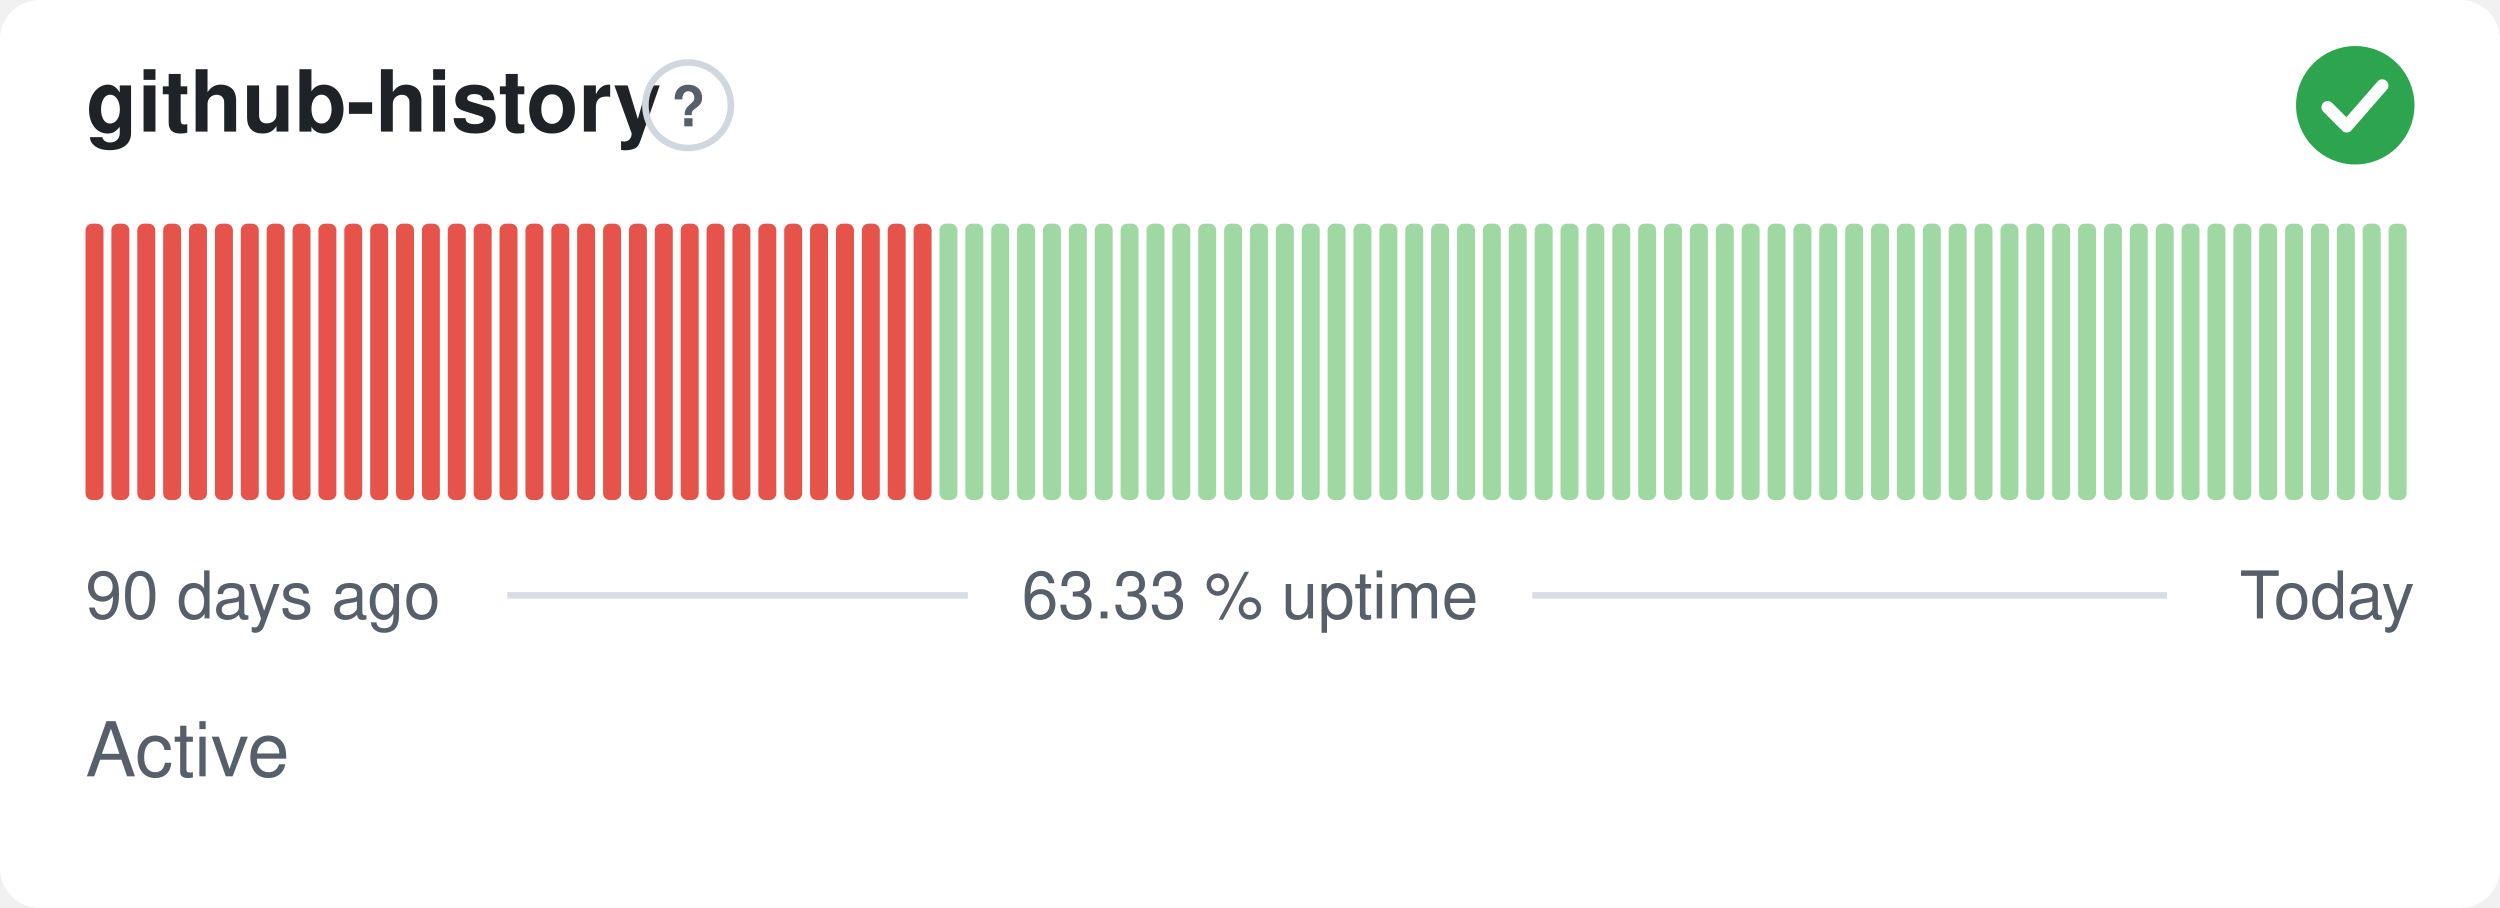
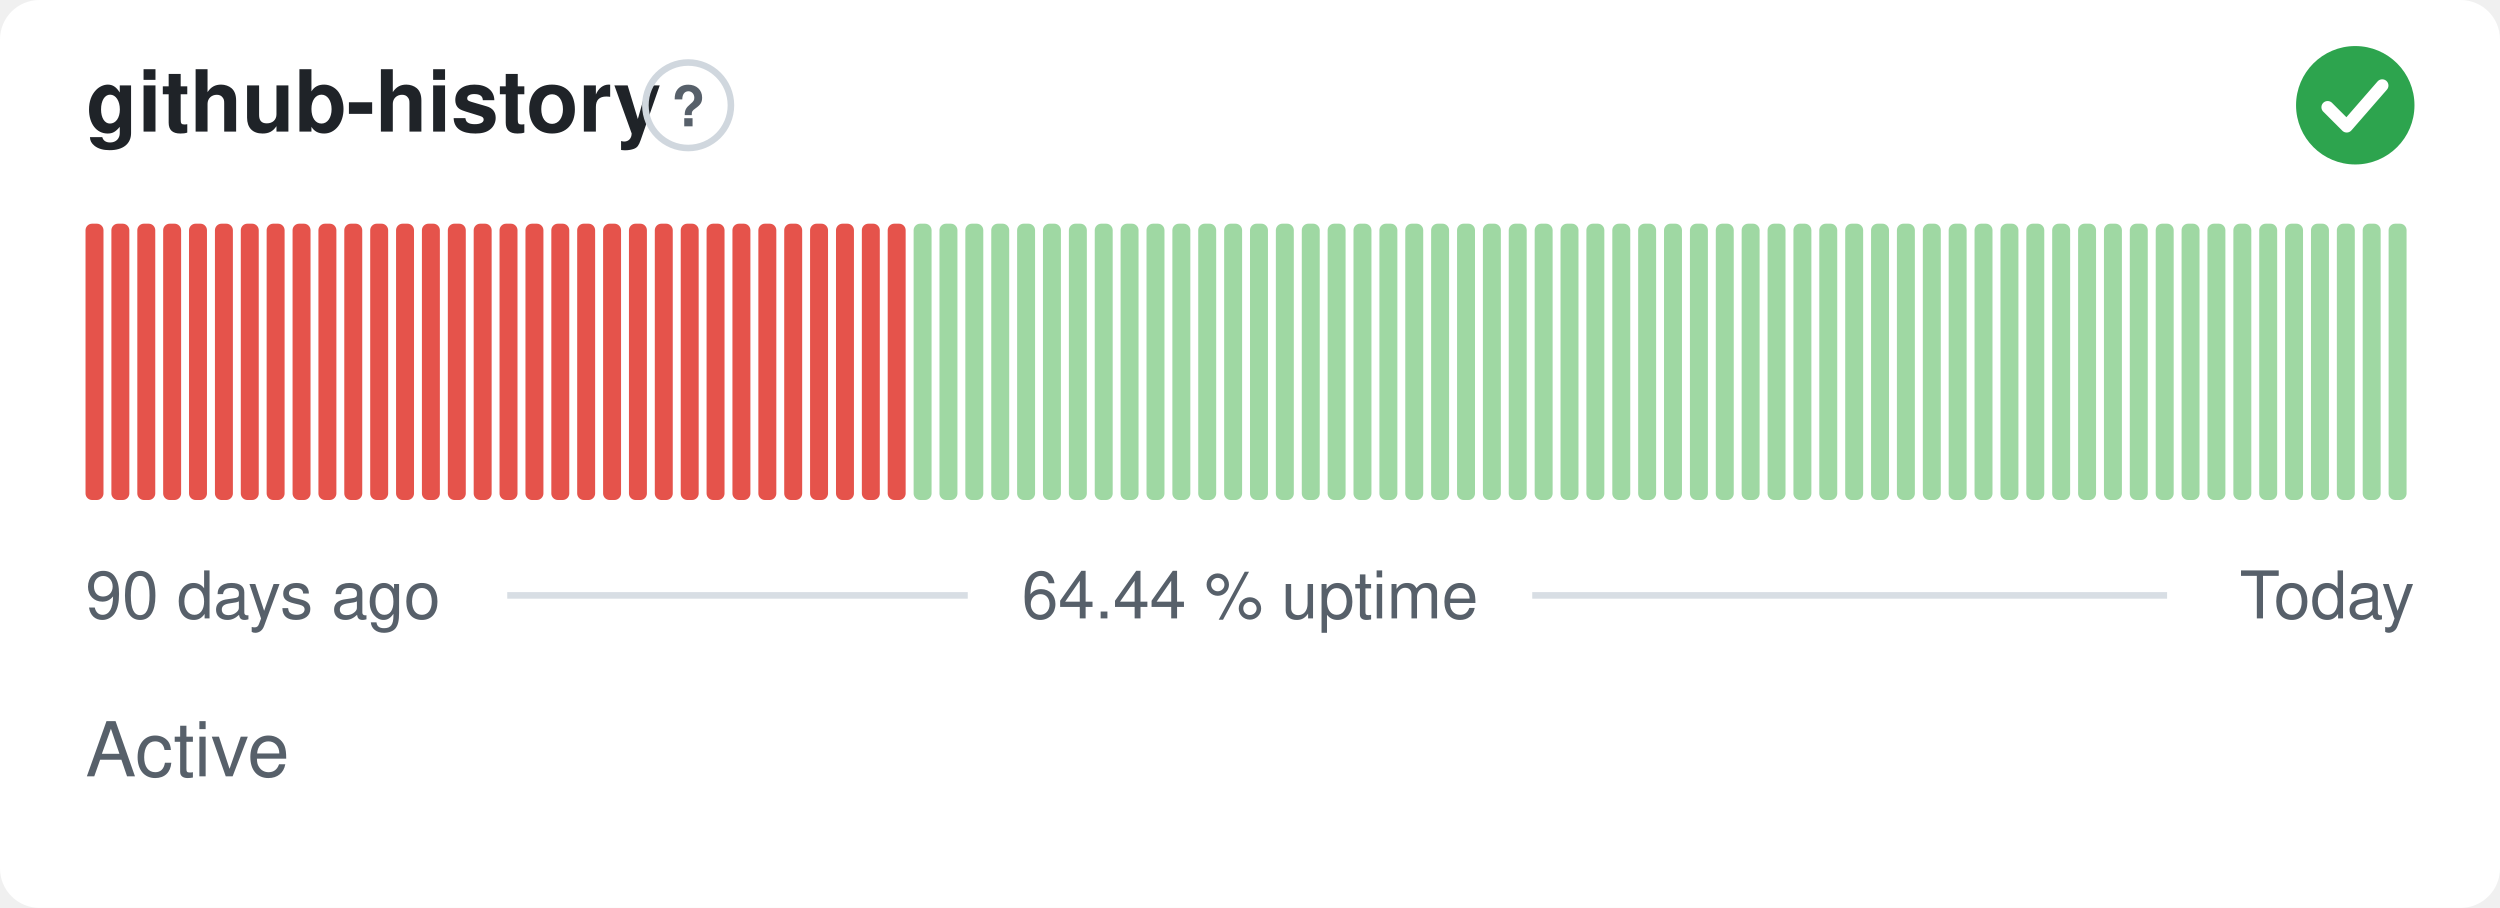
- <svg xmlns="http://www.w3.org/2000/svg" width="380" height="138" viewBox="0 0 380 138" role="img" aria-label="github-history: Active, 63.33 % uptime over the last 90 days" font-family="-apple-system,BlinkMacSystemFont,'Segoe UI',Helvetica,Arial,sans-serif">
+ <svg xmlns="http://www.w3.org/2000/svg" width="380" height="138" viewBox="0 0 380 138" role="img" aria-label="github-history: Active, 64.44 % uptime over the last 90 days" font-family="-apple-system,BlinkMacSystemFont,'Segoe UI',Helvetica,Arial,sans-serif">
  <style>
    @media (prefers-color-scheme: dark) {
      .bg { fill: #0d1117 }
      .title { fill: #e6edf3 }
      .muted { fill: #8b949e }
      .hint { stroke: #30363d }
      .rule { stroke: #30363d }
      .nodata { fill: #21262d }
    }
  </style>
  <rect class="bg" width="380" height="138" rx="6" fill="#ffffff" />
  <text class="title" x="13" y="20" font-size="13" font-weight="600" fill="#1f2328">github-history</text>
  <circle class="hint" cx="104.6" cy="16" r="6.5" fill="none" stroke="#d0d7de" stroke-width="1" />
  <text class="muted" x="104.6" y="19.2" text-anchor="middle" font-size="8.5" font-weight="700" fill="#57606a">?</text>
  <circle cx="358" cy="16" r="9" fill="#2da44e" />
  <path d="M353.80 16.30l2.90 2.90 5.40 -6.20" fill="none" stroke="#fff" stroke-width="1.89" stroke-linecap="round" stroke-linejoin="round" />
  <rect x="13.00" y="34.00" width="2.73" height="42.00" rx="1" fill="#e5534b" />
  <rect x="16.93" y="34.00" width="2.73" height="42.00" rx="1" fill="#e5534b" />
  <rect x="20.87" y="34.00" width="2.73" height="42.00" rx="1" fill="#e5534b" />
  <rect x="24.80" y="34.00" width="2.73" height="42.00" rx="1" fill="#e5534b" />
  <rect x="28.73" y="34.00" width="2.73" height="42.00" rx="1" fill="#e5534b" />
  <rect x="32.67" y="34.00" width="2.73" height="42.00" rx="1" fill="#e5534b" />
  <rect x="36.60" y="34.00" width="2.73" height="42.00" rx="1" fill="#e5534b" />
  <rect x="40.53" y="34.00" width="2.73" height="42.00" rx="1" fill="#e5534b" />
  <rect x="44.47" y="34.00" width="2.73" height="42.00" rx="1" fill="#e5534b" />
  <rect x="48.40" y="34.00" width="2.73" height="42.00" rx="1" fill="#e5534b" />
  <rect x="52.33" y="34.00" width="2.73" height="42.00" rx="1" fill="#e5534b" />
  <rect x="56.27" y="34.00" width="2.73" height="42.00" rx="1" fill="#e5534b" />
  <rect x="60.20" y="34.00" width="2.73" height="42.00" rx="1" fill="#e5534b" />
  <rect x="64.13" y="34.00" width="2.73" height="42.00" rx="1" fill="#e5534b" />
  <rect x="68.07" y="34.00" width="2.73" height="42.00" rx="1" fill="#e5534b" />
  <rect x="72.00" y="34.00" width="2.73" height="42.00" rx="1" fill="#e5534b" />
  <rect x="75.93" y="34.00" width="2.73" height="42.00" rx="1" fill="#e5534b" />
  <rect x="79.87" y="34.00" width="2.73" height="42.00" rx="1" fill="#e5534b" />
  <rect x="83.80" y="34.00" width="2.73" height="42.00" rx="1" fill="#e5534b" />
  <rect x="87.73" y="34.00" width="2.73" height="42.00" rx="1" fill="#e5534b" />
  <rect x="91.67" y="34.00" width="2.73" height="42.00" rx="1" fill="#e5534b" />
  <rect x="95.60" y="34.00" width="2.73" height="42.00" rx="1" fill="#e5534b" />
  <rect x="99.53" y="34.00" width="2.73" height="42.00" rx="1" fill="#e5534b" />
  <rect x="103.47" y="34.00" width="2.73" height="42.00" rx="1" fill="#e5534b" />
  <rect x="107.40" y="34.00" width="2.73" height="42.00" rx="1" fill="#e5534b" />
  <rect x="111.33" y="34.00" width="2.73" height="42.00" rx="1" fill="#e5534b" />
  <rect x="115.27" y="34.00" width="2.73" height="42.00" rx="1" fill="#e5534b" />
  <rect x="119.20" y="34.00" width="2.73" height="42.00" rx="1" fill="#e5534b" />
  <rect x="123.13" y="34.00" width="2.73" height="42.00" rx="1" fill="#e5534b" />
  <rect x="127.07" y="34.00" width="2.73" height="42.00" rx="1" fill="#e5534b" />
  <rect x="131.00" y="34.00" width="2.73" height="42.00" rx="1" fill="#e5534b" />
  <rect x="134.93" y="34.00" width="2.73" height="42.00" rx="1" fill="#e5534b" />
-   <rect x="138.87" y="34.00" width="2.73" height="42.00" rx="1" fill="#e5534b" />
+   <rect x="138.87" y="34.00" width="2.73" height="42.00" rx="1" fill="#9fd8a3" />
  <rect x="142.80" y="34.00" width="2.73" height="42.00" rx="1" fill="#9fd8a3" />
  <rect x="146.73" y="34.00" width="2.73" height="42.00" rx="1" fill="#9fd8a3" />
  <rect x="150.67" y="34.00" width="2.73" height="42.00" rx="1" fill="#9fd8a3" />
  <rect x="154.60" y="34.00" width="2.73" height="42.00" rx="1" fill="#9fd8a3" />
  <rect x="158.53" y="34.00" width="2.73" height="42.00" rx="1" fill="#9fd8a3" />
  <rect x="162.47" y="34.00" width="2.73" height="42.00" rx="1" fill="#9fd8a3" />
  <rect x="166.40" y="34.00" width="2.73" height="42.00" rx="1" fill="#9fd8a3" />
  <rect x="170.33" y="34.00" width="2.73" height="42.00" rx="1" fill="#9fd8a3" />
  <rect x="174.27" y="34.00" width="2.73" height="42.00" rx="1" fill="#9fd8a3" />
  <rect x="178.20" y="34.00" width="2.73" height="42.00" rx="1" fill="#9fd8a3" />
  <rect x="182.13" y="34.00" width="2.73" height="42.00" rx="1" fill="#9fd8a3" />
  <rect x="186.07" y="34.00" width="2.73" height="42.00" rx="1" fill="#9fd8a3" />
  <rect x="190.00" y="34.00" width="2.73" height="42.00" rx="1" fill="#9fd8a3" />
  <rect x="193.93" y="34.00" width="2.73" height="42.00" rx="1" fill="#9fd8a3" />
  <rect x="197.87" y="34.00" width="2.73" height="42.00" rx="1" fill="#9fd8a3" />
  <rect x="201.80" y="34.00" width="2.73" height="42.00" rx="1" fill="#9fd8a3" />
  <rect x="205.73" y="34.00" width="2.73" height="42.00" rx="1" fill="#9fd8a3" />
  <rect x="209.67" y="34.00" width="2.73" height="42.00" rx="1" fill="#9fd8a3" />
  <rect x="213.60" y="34.00" width="2.73" height="42.00" rx="1" fill="#9fd8a3" />
  <rect x="217.53" y="34.00" width="2.73" height="42.00" rx="1" fill="#9fd8a3" />
  <rect x="221.47" y="34.00" width="2.73" height="42.00" rx="1" fill="#9fd8a3" />
  <rect x="225.40" y="34.00" width="2.73" height="42.00" rx="1" fill="#9fd8a3" />
  <rect x="229.33" y="34.00" width="2.73" height="42.00" rx="1" fill="#9fd8a3" />
  <rect x="233.27" y="34.00" width="2.73" height="42.00" rx="1" fill="#9fd8a3" />
  <rect x="237.20" y="34.00" width="2.73" height="42.00" rx="1" fill="#9fd8a3" />
  <rect x="241.13" y="34.00" width="2.73" height="42.00" rx="1" fill="#9fd8a3" />
  <rect x="245.07" y="34.00" width="2.73" height="42.00" rx="1" fill="#9fd8a3" />
  <rect x="249.00" y="34.00" width="2.73" height="42.00" rx="1" fill="#9fd8a3" />
  <rect x="252.93" y="34.00" width="2.73" height="42.00" rx="1" fill="#9fd8a3" />
  <rect x="256.87" y="34.00" width="2.73" height="42.00" rx="1" fill="#9fd8a3" />
  <rect x="260.80" y="34.00" width="2.73" height="42.00" rx="1" fill="#9fd8a3" />
  <rect x="264.73" y="34.00" width="2.73" height="42.00" rx="1" fill="#9fd8a3" />
  <rect x="268.67" y="34.00" width="2.73" height="42.00" rx="1" fill="#9fd8a3" />
  <rect x="272.60" y="34.00" width="2.73" height="42.00" rx="1" fill="#9fd8a3" />
  <rect x="276.53" y="34.00" width="2.73" height="42.00" rx="1" fill="#9fd8a3" />
  <rect x="280.47" y="34.00" width="2.73" height="42.00" rx="1" fill="#9fd8a3" />
  <rect x="284.40" y="34.00" width="2.73" height="42.00" rx="1" fill="#9fd8a3" />
  <rect x="288.33" y="34.00" width="2.73" height="42.00" rx="1" fill="#9fd8a3" />
  <rect x="292.27" y="34.00" width="2.73" height="42.00" rx="1" fill="#9fd8a3" />
  <rect x="296.20" y="34.00" width="2.73" height="42.00" rx="1" fill="#9fd8a3" />
  <rect x="300.13" y="34.00" width="2.73" height="42.00" rx="1" fill="#9fd8a3" />
  <rect x="304.07" y="34.00" width="2.73" height="42.00" rx="1" fill="#9fd8a3" />
  <rect x="308.00" y="34.00" width="2.73" height="42.00" rx="1" fill="#9fd8a3" />
  <rect x="311.93" y="34.00" width="2.73" height="42.00" rx="1" fill="#9fd8a3" />
  <rect x="315.87" y="34.00" width="2.73" height="42.00" rx="1" fill="#9fd8a3" />
  <rect x="319.80" y="34.00" width="2.73" height="42.00" rx="1" fill="#9fd8a3" />
  <rect x="323.73" y="34.00" width="2.73" height="42.00" rx="1" fill="#9fd8a3" />
  <rect x="327.67" y="34.00" width="2.73" height="42.00" rx="1" fill="#9fd8a3" />
  <rect x="331.60" y="34.00" width="2.73" height="42.00" rx="1" fill="#9fd8a3" />
  <rect x="335.53" y="34.00" width="2.73" height="42.00" rx="1" fill="#9fd8a3" />
  <rect x="339.47" y="34.00" width="2.73" height="42.00" rx="1" fill="#9fd8a3" />
  <rect x="343.40" y="34.00" width="2.73" height="42.00" rx="1" fill="#9fd8a3" />
  <rect x="347.33" y="34.00" width="2.73" height="42.00" rx="1" fill="#9fd8a3" />
  <rect x="351.27" y="34.00" width="2.73" height="42.00" rx="1" fill="#9fd8a3" />
  <rect x="355.20" y="34.00" width="2.73" height="42.00" rx="1" fill="#9fd8a3" />
  <rect x="359.13" y="34.00" width="2.73" height="42.00" rx="1" fill="#9fd8a3" />
  <rect x="363.07" y="34.00" width="2.73" height="42.00" rx="1" fill="#9fd8a3" />
  <text class="muted" x="13" y="94" font-size="10" fill="#57606a">90 days ago</text>
-   <text class="muted" x="190" y="94" text-anchor="middle" font-size="10" fill="#57606a">63.33 % uptime</text>
+   <text class="muted" x="190" y="94" text-anchor="middle" font-size="10" fill="#57606a">64.44 % uptime</text>
  <text class="muted" x="367" y="94" text-anchor="end" font-size="10" fill="#57606a">Today</text>
  <line class="rule" x1="77.1" y1="90.5" x2="147.1" y2="90.5" stroke="#d8dee4" stroke-width="1" />
  <line class="rule" x1="232.9" y1="90.5" x2="329.4" y2="90.5" stroke="#d8dee4" stroke-width="1" />
  <text class="muted" x="13" y="118" font-size="11.5" fill="#57606a">Active</text>
</svg>
